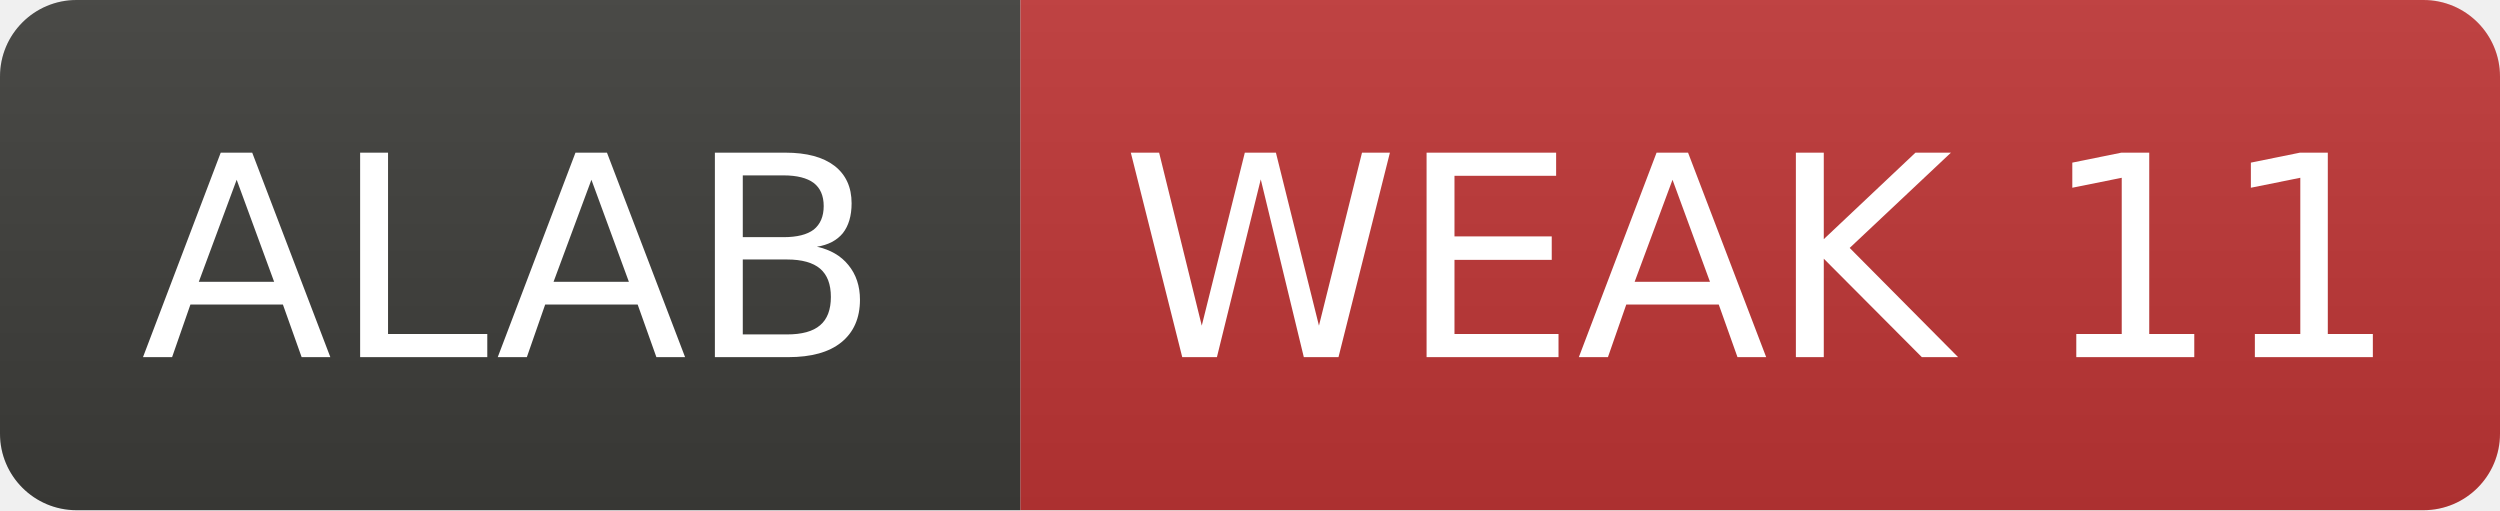
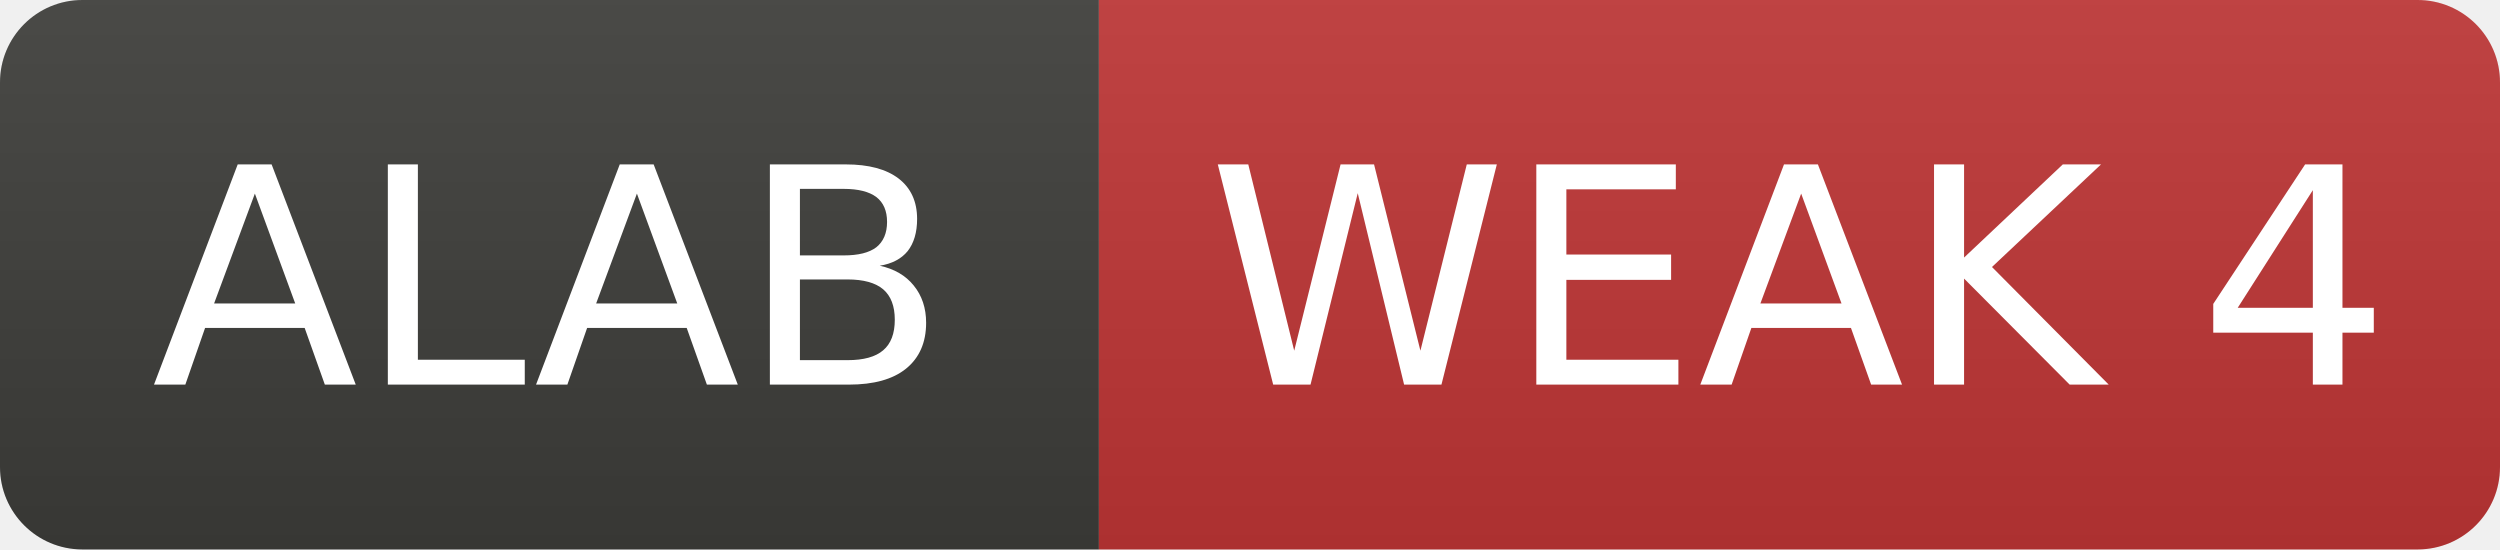
- <svg xmlns="http://www.w3.org/2000/svg" width="98" height="20" role="img" aria-label="ALAB: WEAK 11">
+ <svg xmlns="http://www.w3.org/2000/svg" width="91" height="20" role="img" aria-label="ALAB: WEAK 4">
  <linearGradient id="s" x2="0" y2="100%">
    <stop offset="0" stop-color="#bbb" stop-opacity=".1" />
    <stop offset="1" stop-opacity=".1" />
  </linearGradient>
  <clipPath id="r">
-     <rect width="98" height="20" rx="3" fill="#fff" />
+     <rect width="91" height="20" rx="3" fill="#fff" />
  </clipPath>
  <g clip-path="url(#r)">
    <rect width="40" height="20" fill="#3d3d3a" />
-     <rect x="40" width="58" height="20" fill="#c03636" />
-     <rect width="98" height="20" fill="url(#s)" />
+     <rect x="40" width="51" height="20" fill="#c03636" />
+     <rect width="91" height="20" fill="url(#s)" />
  </g>
  <g fill="#fff" text-anchor="middle" font-family="Verdana,Geneva,DejaVu Sans,sans-serif" font-size="11">
    <text x="20.0" y="14">ALAB</text>
-     <text x="69.0" y="14">WEAK 11</text>
+     <text x="65.5" y="14">WEAK 4</text>
  </g>
</svg>
